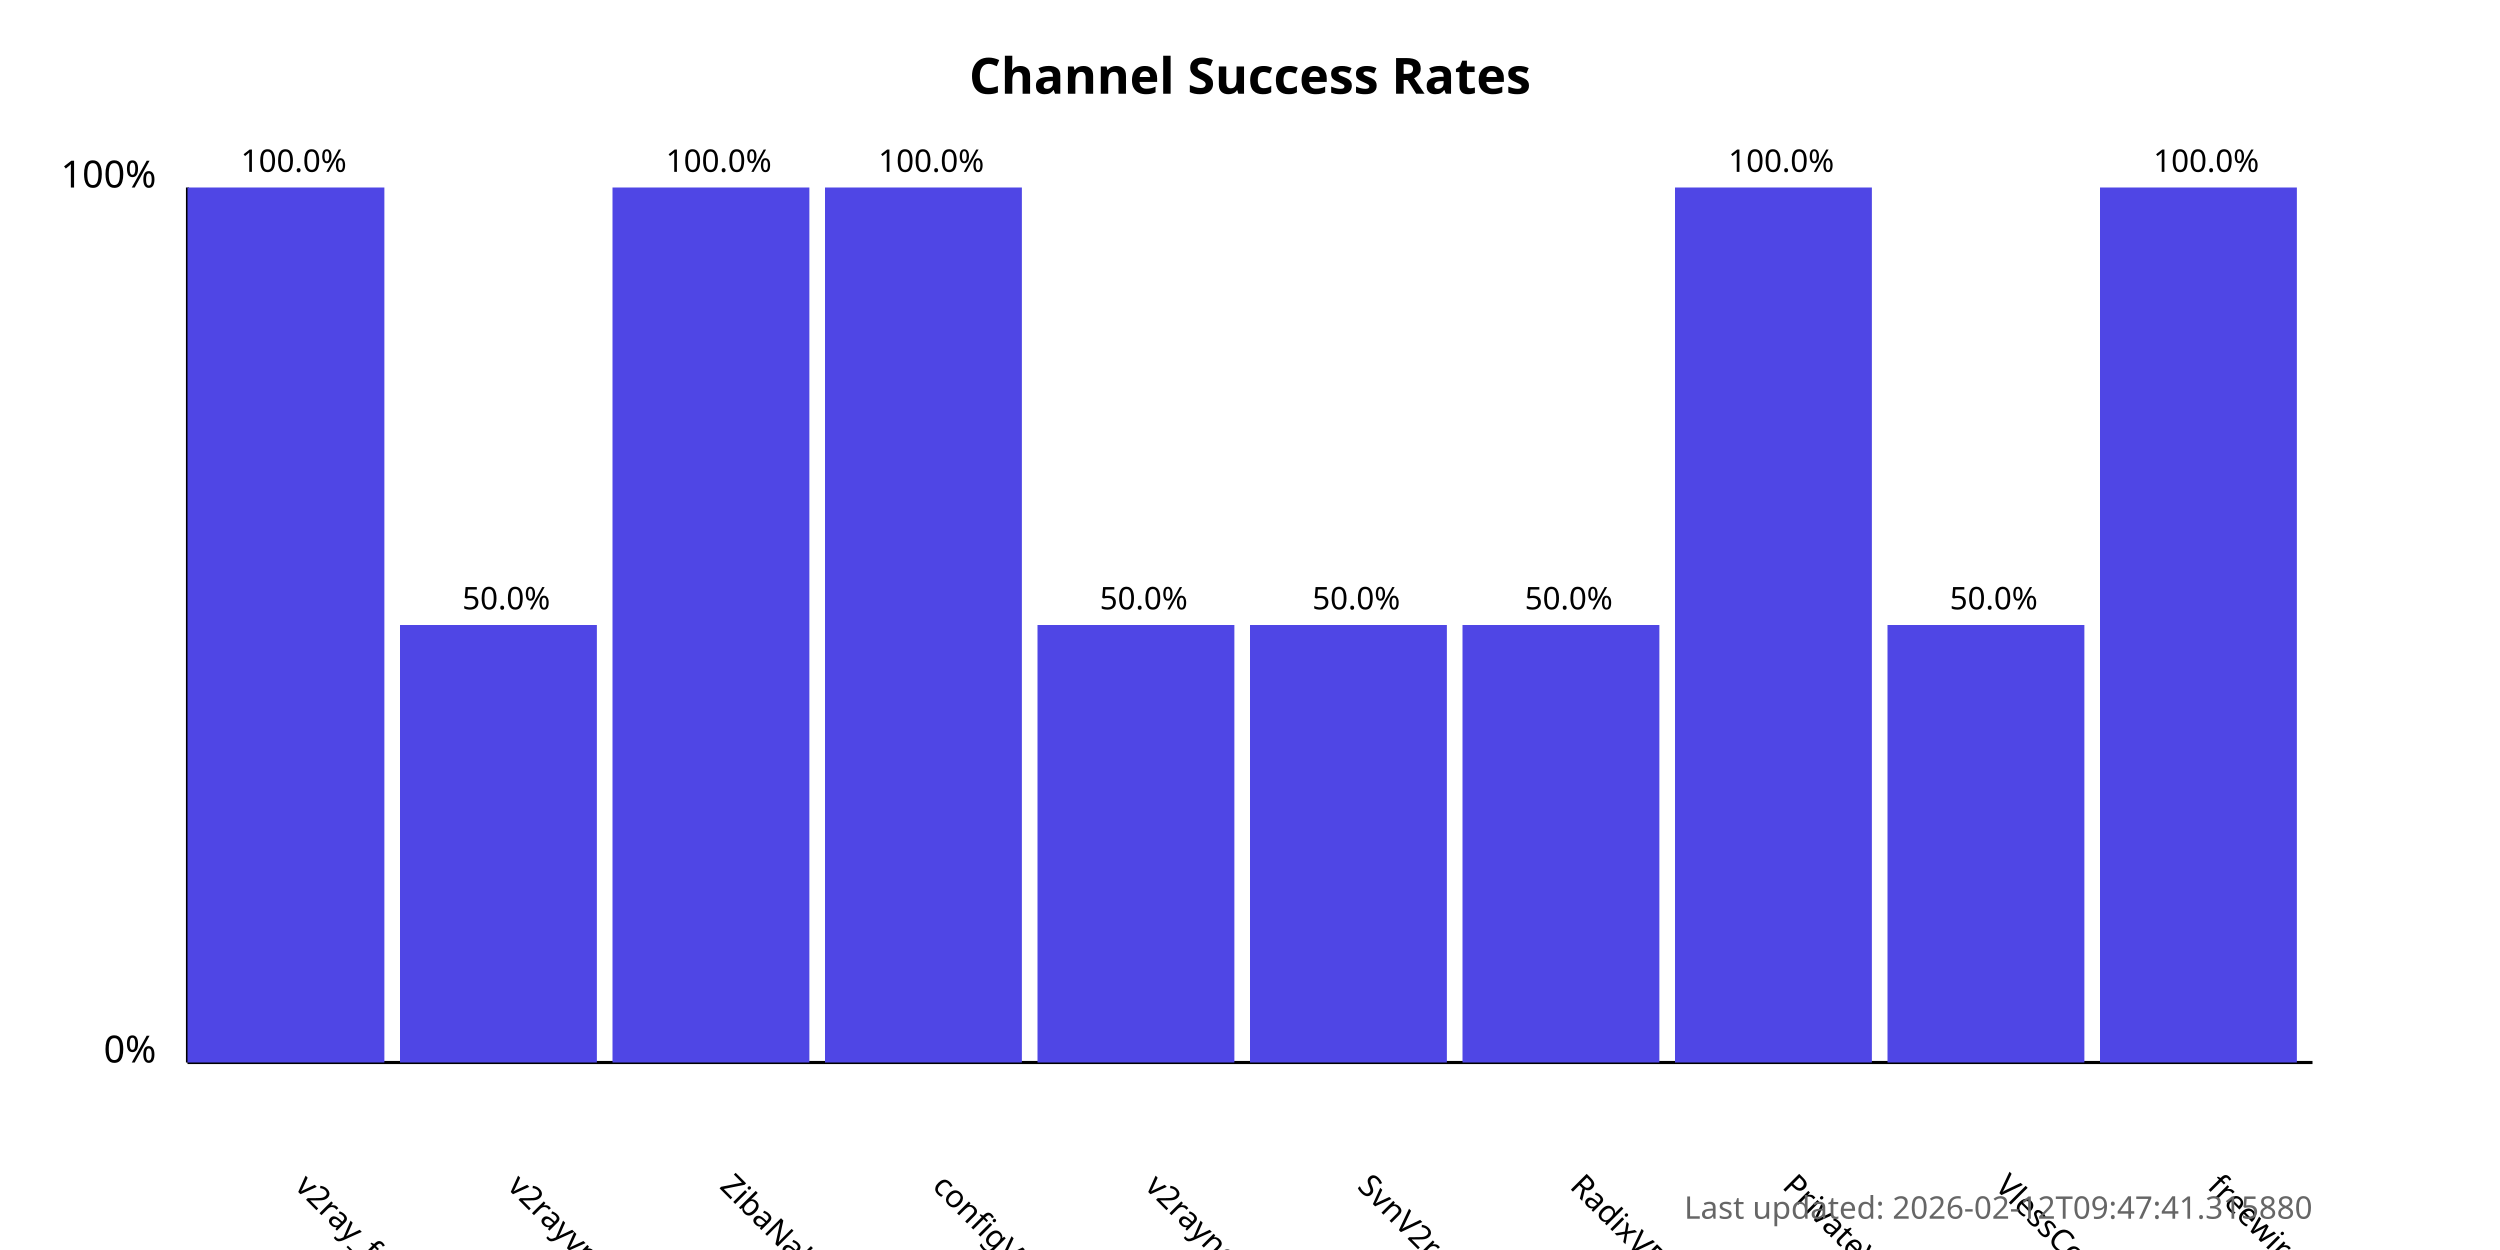
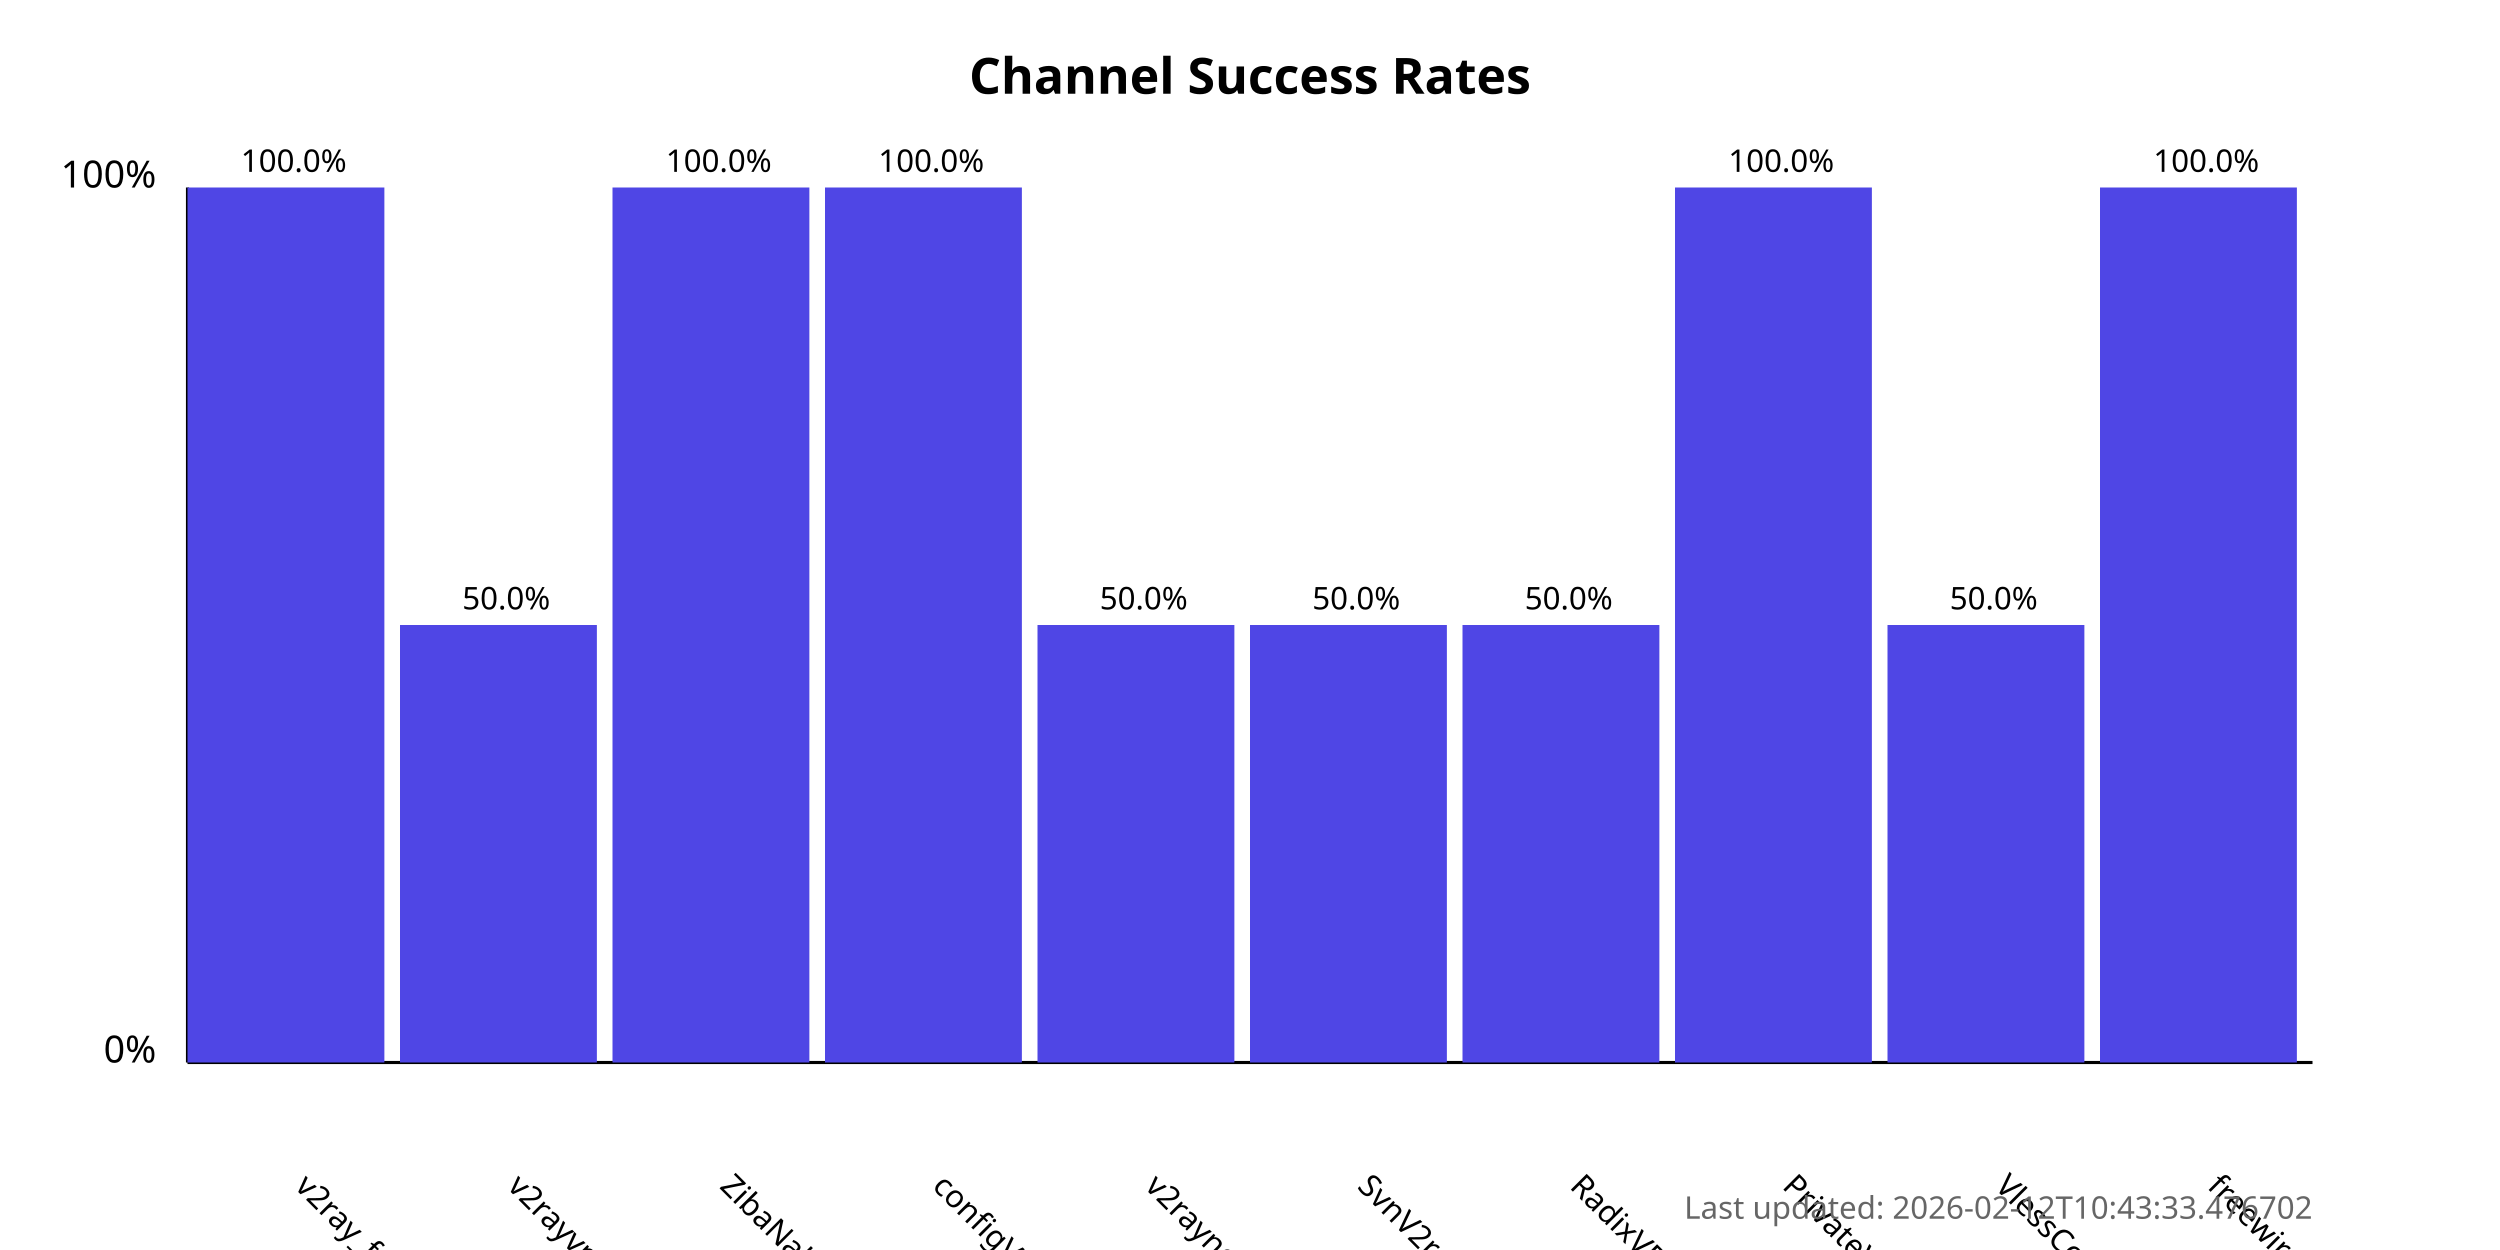
<svg xmlns="http://www.w3.org/2000/svg" width="800" height="400">
  <style>
            .chart-title { font: bold 16px sans-serif; }
            .axis-label { font: 12px sans-serif; }
            .tick-label { font: 10px sans-serif; }
            .bar { fill: #4f46e5; }
            .bar:hover { fill: #6366f1; }
            .timestamp { font: 10px sans-serif; fill: #666; }
        </style>
  <text x="400.0" y="30" text-anchor="middle" class="chart-title">
            Channel Success Rates
        </text>
  <line x1="60" y1="340" x2="60" y2="60" stroke="black" stroke-width="1" />
  <line x1="60" y1="340" x2="740" y2="340" stroke="black" stroke-width="1" />
  <text x="50" y="340" text-anchor="end" class="axis-label">0%</text>
  <text x="50" y="60" text-anchor="end" class="axis-label">100%</text>
  <g>
    <rect x="60" y="60.0" width="63.0" height="280.0" class="bar" />
    <text x="94.0" y="380" transform="rotate(45, 94.0, 380)" text-anchor="start" class="tick-label">
                v2ray_free_conf
            </text>
    <text x="94.0" y="55.0" text-anchor="middle" class="tick-label">
                100.0%
            </text>
  </g>
  <g>
    <rect x="128.0" y="200.0" width="63.0" height="140.0" class="bar" />
    <text x="162.0" y="380" transform="rotate(45, 162.0, 380)" text-anchor="start" class="tick-label">
                v2rayvpno
            </text>
    <text x="162.0" y="195.0" text-anchor="middle" class="tick-label">
                50.0%
            </text>
  </g>
  <g>
    <rect x="196.0" y="60.0" width="63.0" height="280.0" class="bar" />
    <text x="230.0" y="380" transform="rotate(45, 230.0, 380)" text-anchor="start" class="tick-label">
                ZibaNabz
            </text>
    <text x="230.0" y="55.0" text-anchor="middle" class="tick-label">
                100.0%
            </text>
  </g>
  <g>
    <rect x="264.0" y="60.0" width="63.0" height="280.0" class="bar" />
    <text x="298.0" y="380" transform="rotate(45, 298.0, 380)" text-anchor="start" class="tick-label">
                configV2rayForFree
            </text>
    <text x="298.0" y="55.0" text-anchor="middle" class="tick-label">
                100.0%
            </text>
  </g>
  <g>
    <rect x="332.0" y="200.0" width="63.0" height="140.0" class="bar" />
    <text x="366.0" y="380" transform="rotate(45, 366.0, 380)" text-anchor="start" class="tick-label">
                v2rayngvpn
            </text>
    <text x="366.0" y="195.0" text-anchor="middle" class="tick-label">
                50.0%
            </text>
  </g>
  <g>
    <rect x="400.0" y="200.0" width="63.0" height="140.0" class="bar" />
    <text x="434.0" y="380" transform="rotate(45, 434.0, 380)" text-anchor="start" class="tick-label">
                SvnV2ray
            </text>
    <text x="434.0" y="195.0" text-anchor="middle" class="tick-label">
                50.0%
            </text>
  </g>
  <g>
    <rect x="468.0" y="200.0" width="63.0" height="140.0" class="bar" />
    <text x="502.0" y="380" transform="rotate(45, 502.0, 380)" text-anchor="start" class="tick-label">
                RadixVPN
            </text>
    <text x="502.0" y="195.0" text-anchor="middle" class="tick-label">
                50.0%
            </text>
  </g>
  <g>
    <rect x="536.0" y="60.0" width="63.0" height="280.0" class="bar" />
    <text x="570.0" y="380" transform="rotate(45, 570.0, 380)" text-anchor="start" class="tick-label">
                PrivateVPNs
            </text>
    <text x="570.0" y="55.0" text-anchor="middle" class="tick-label">
                100.0%
            </text>
  </g>
  <g>
    <rect x="604.0" y="200.0" width="63.0" height="140.0" class="bar" />
    <text x="638.0" y="380" transform="rotate(45, 638.0, 380)" text-anchor="start" class="tick-label">
                VlessConfig
            </text>
    <text x="638.0" y="195.0" text-anchor="middle" class="tick-label">
                50.0%
            </text>
  </g>
  <g>
    <rect x="672.0" y="60.0" width="63.0" height="280.0" class="bar" />
    <text x="706.0" y="380" transform="rotate(45, 706.0, 380)" text-anchor="start" class="tick-label">
                freewireguard
            </text>
    <text x="706.0" y="55.0" text-anchor="middle" class="tick-label">
                100.0%
            </text>
  </g>
  <text x="740" y="390" text-anchor="end" class="timestamp">
-             Last updated: 2026-02-12T09:47:41.315880
+             Last updated: 2026-02-12T10:43:33.476702
        </text>
</svg>
